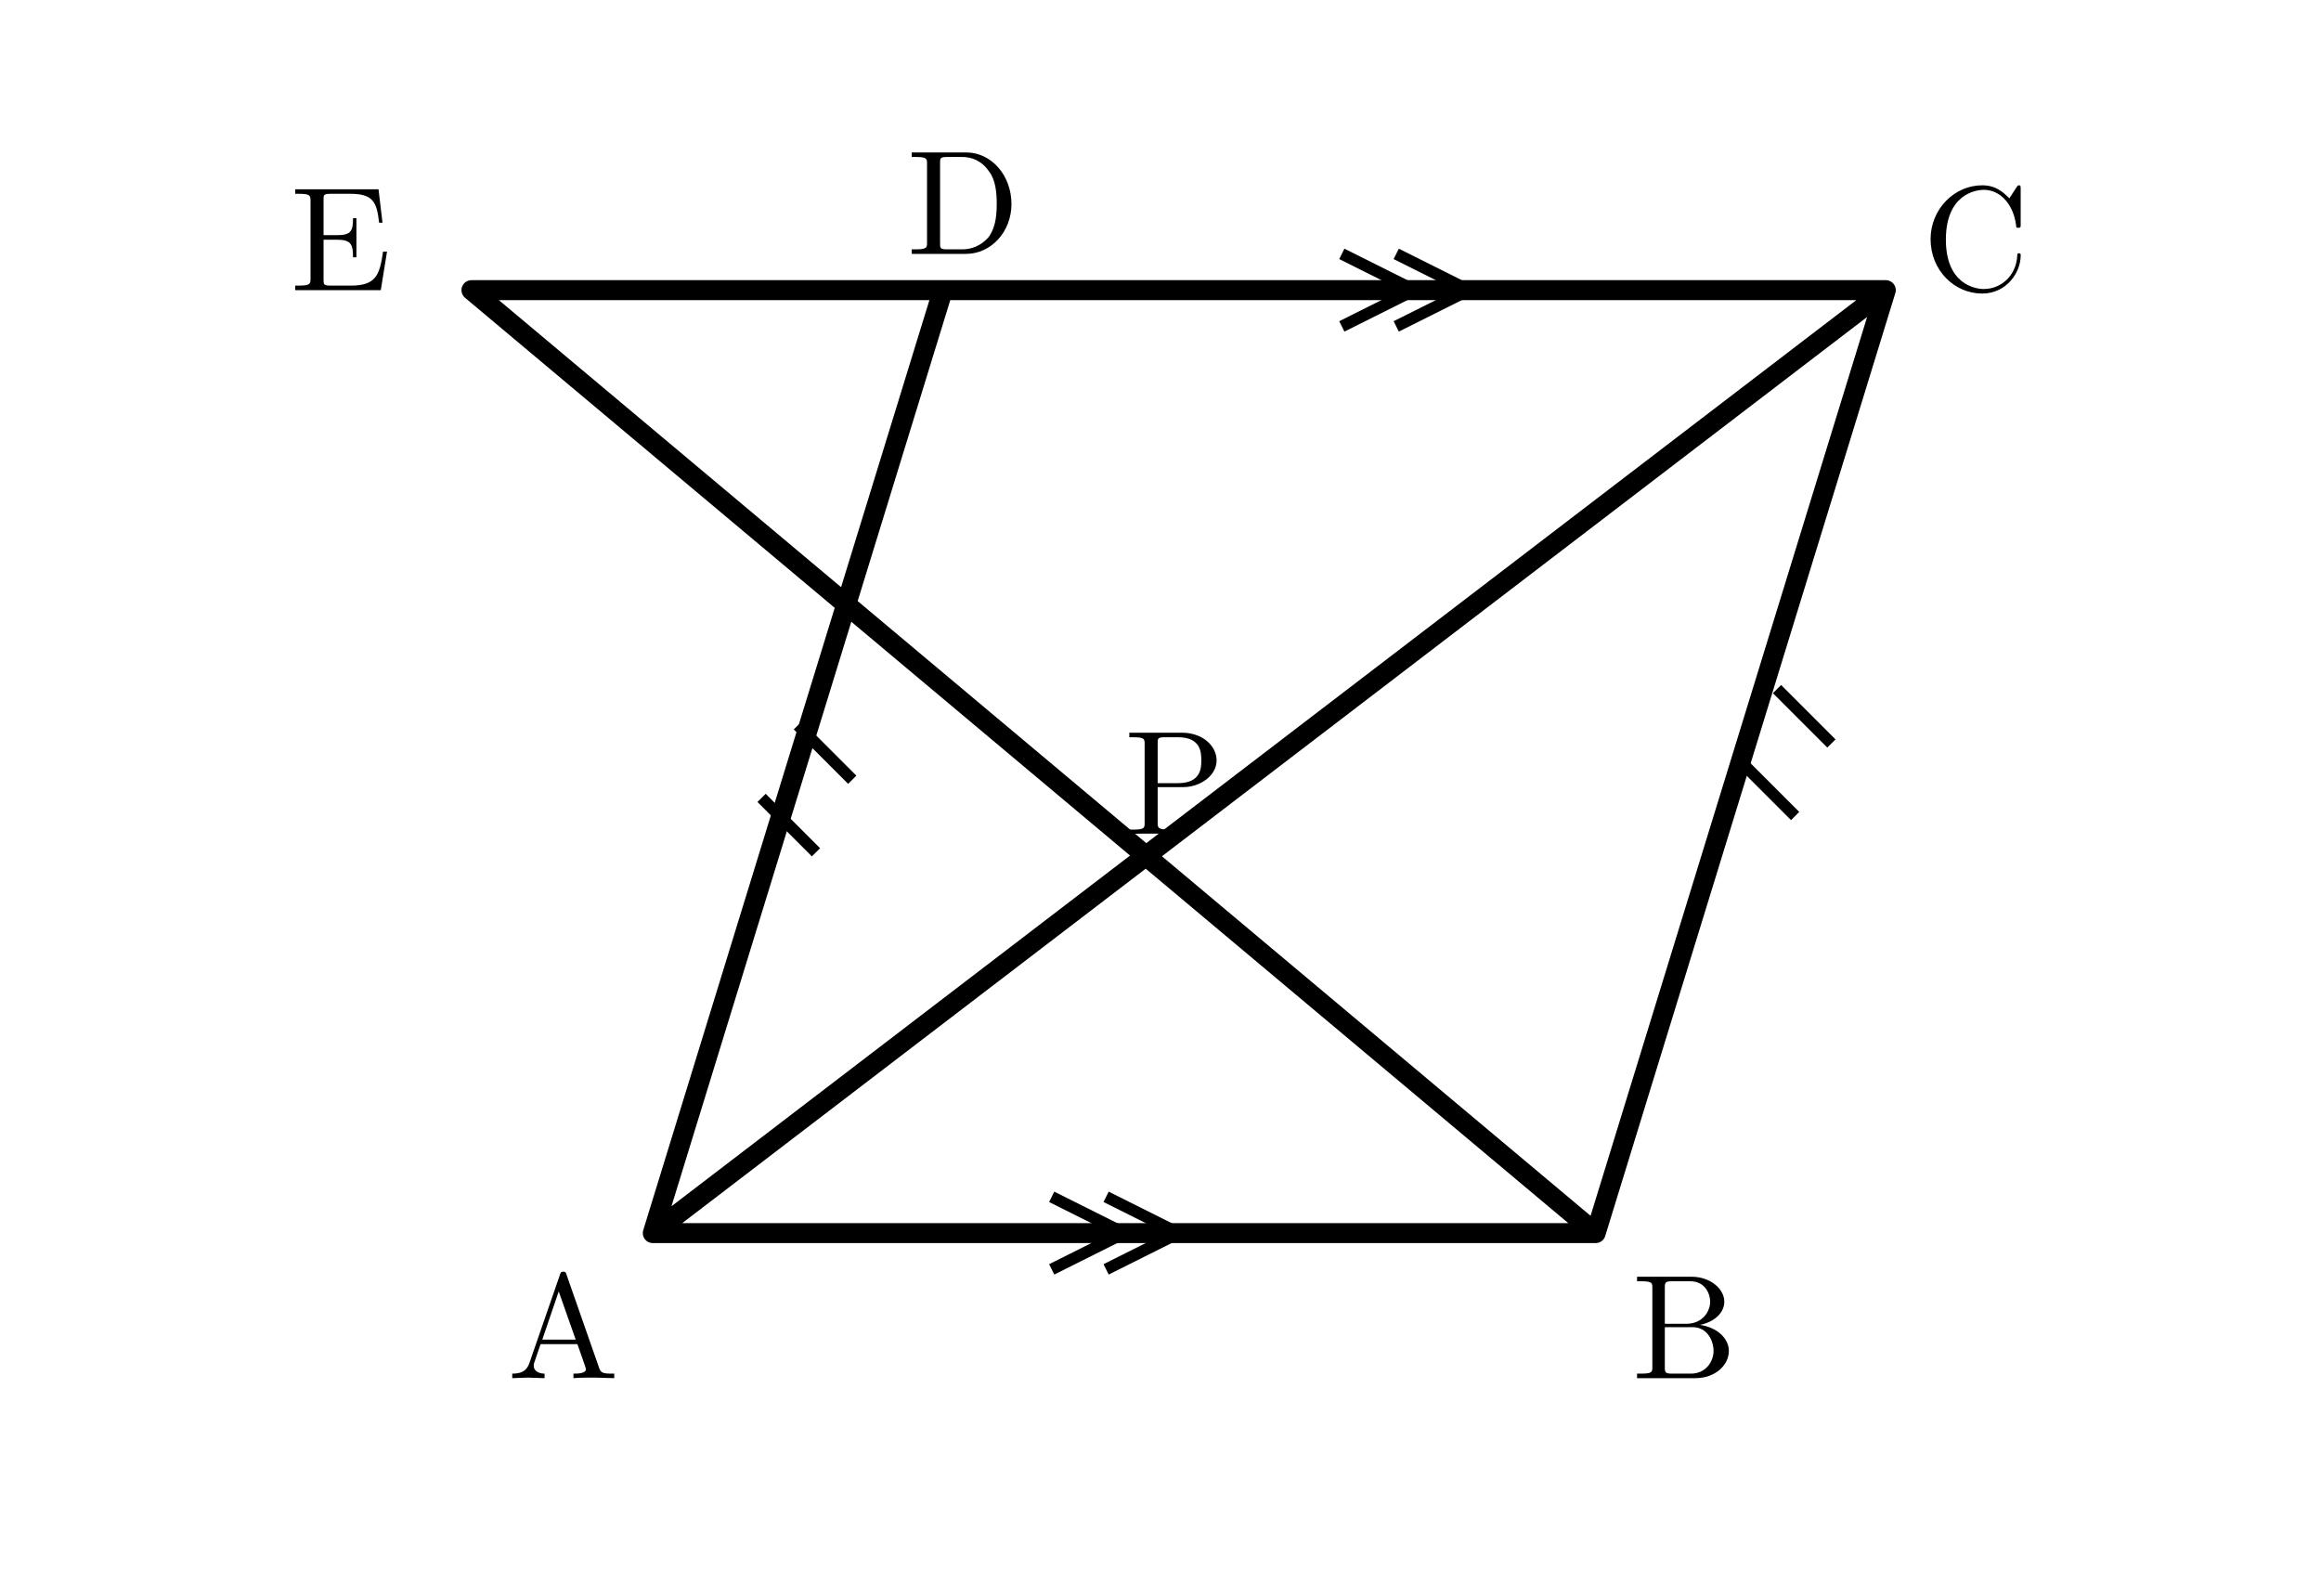
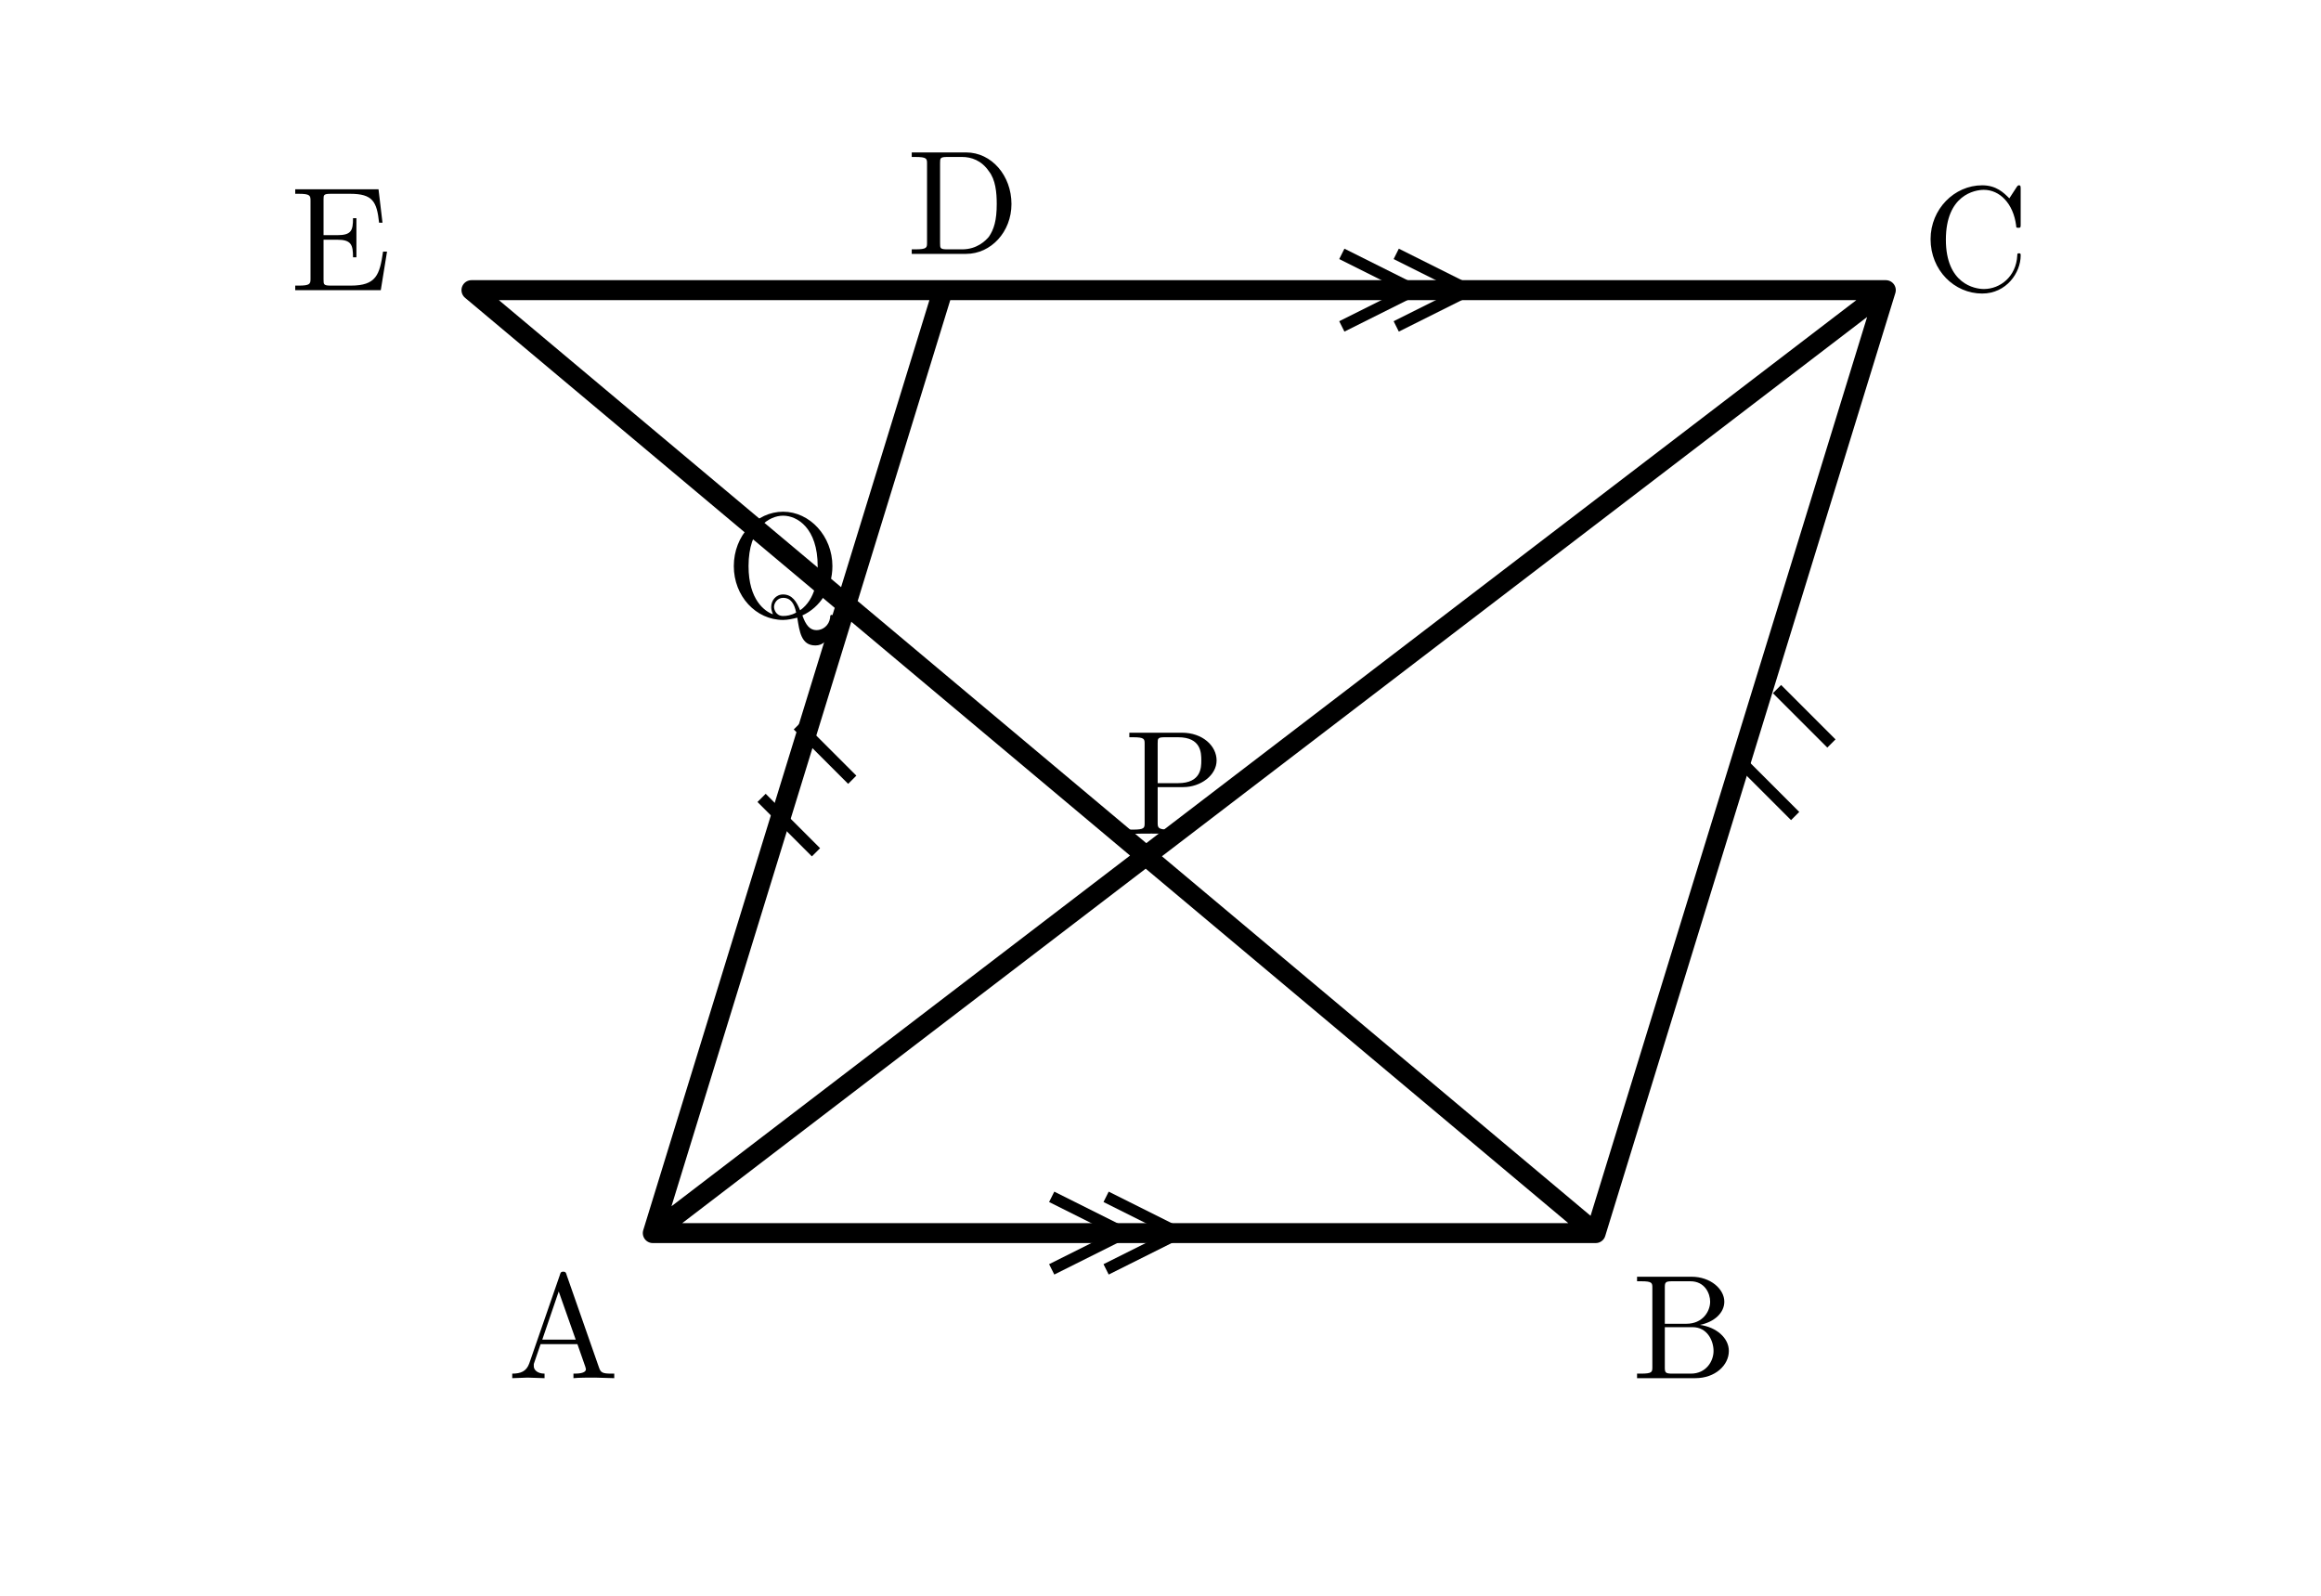
<svg xmlns="http://www.w3.org/2000/svg" width="64mm" height="44mm" viewBox="0 0 64 44">
  <defs>
    <style>.main{stroke:#000;stroke-width:.55;fill:none;stroke-linecap:round;stroke-linejoin:round}.thin{stroke:#000;stroke-width:.32;fill:none}.label{font-family:"CMU Serif","Computer Modern Serif","Latin Modern Roman","Times New Roman",serif;font-size:4.1px;font-style:normal}</style>
  </defs>
  <path class="main" d="M18 34 H44 L52 8 H26 Z M13 8 H52 M44 34 L13 8 M18 34 L52 8" />
  <path class="thin" d="M29 33 l2 1 -2 1 M30.5 33 l2 1 -2 1 M37 7 l2 1 -2 1 M38.5 7 l2 1 -2 1 M21 22 l1.5 1.5 M48 21 l1.5 1.5 M22 20 l1.5 1.5 M49 19 l1.5 1.5" />
  <g class="label">
    <text x="14" y="38">A</text>
    <text x="45" y="38">B</text>
    <text x="53" y="8">C</text>
    <text x="25" y="7">D</text>
    <text x="8" y="8">E</text>
    <text x="31" y="23">P</text>
+     <text x="20" y="17">Q</text>
  </g>
</svg>
